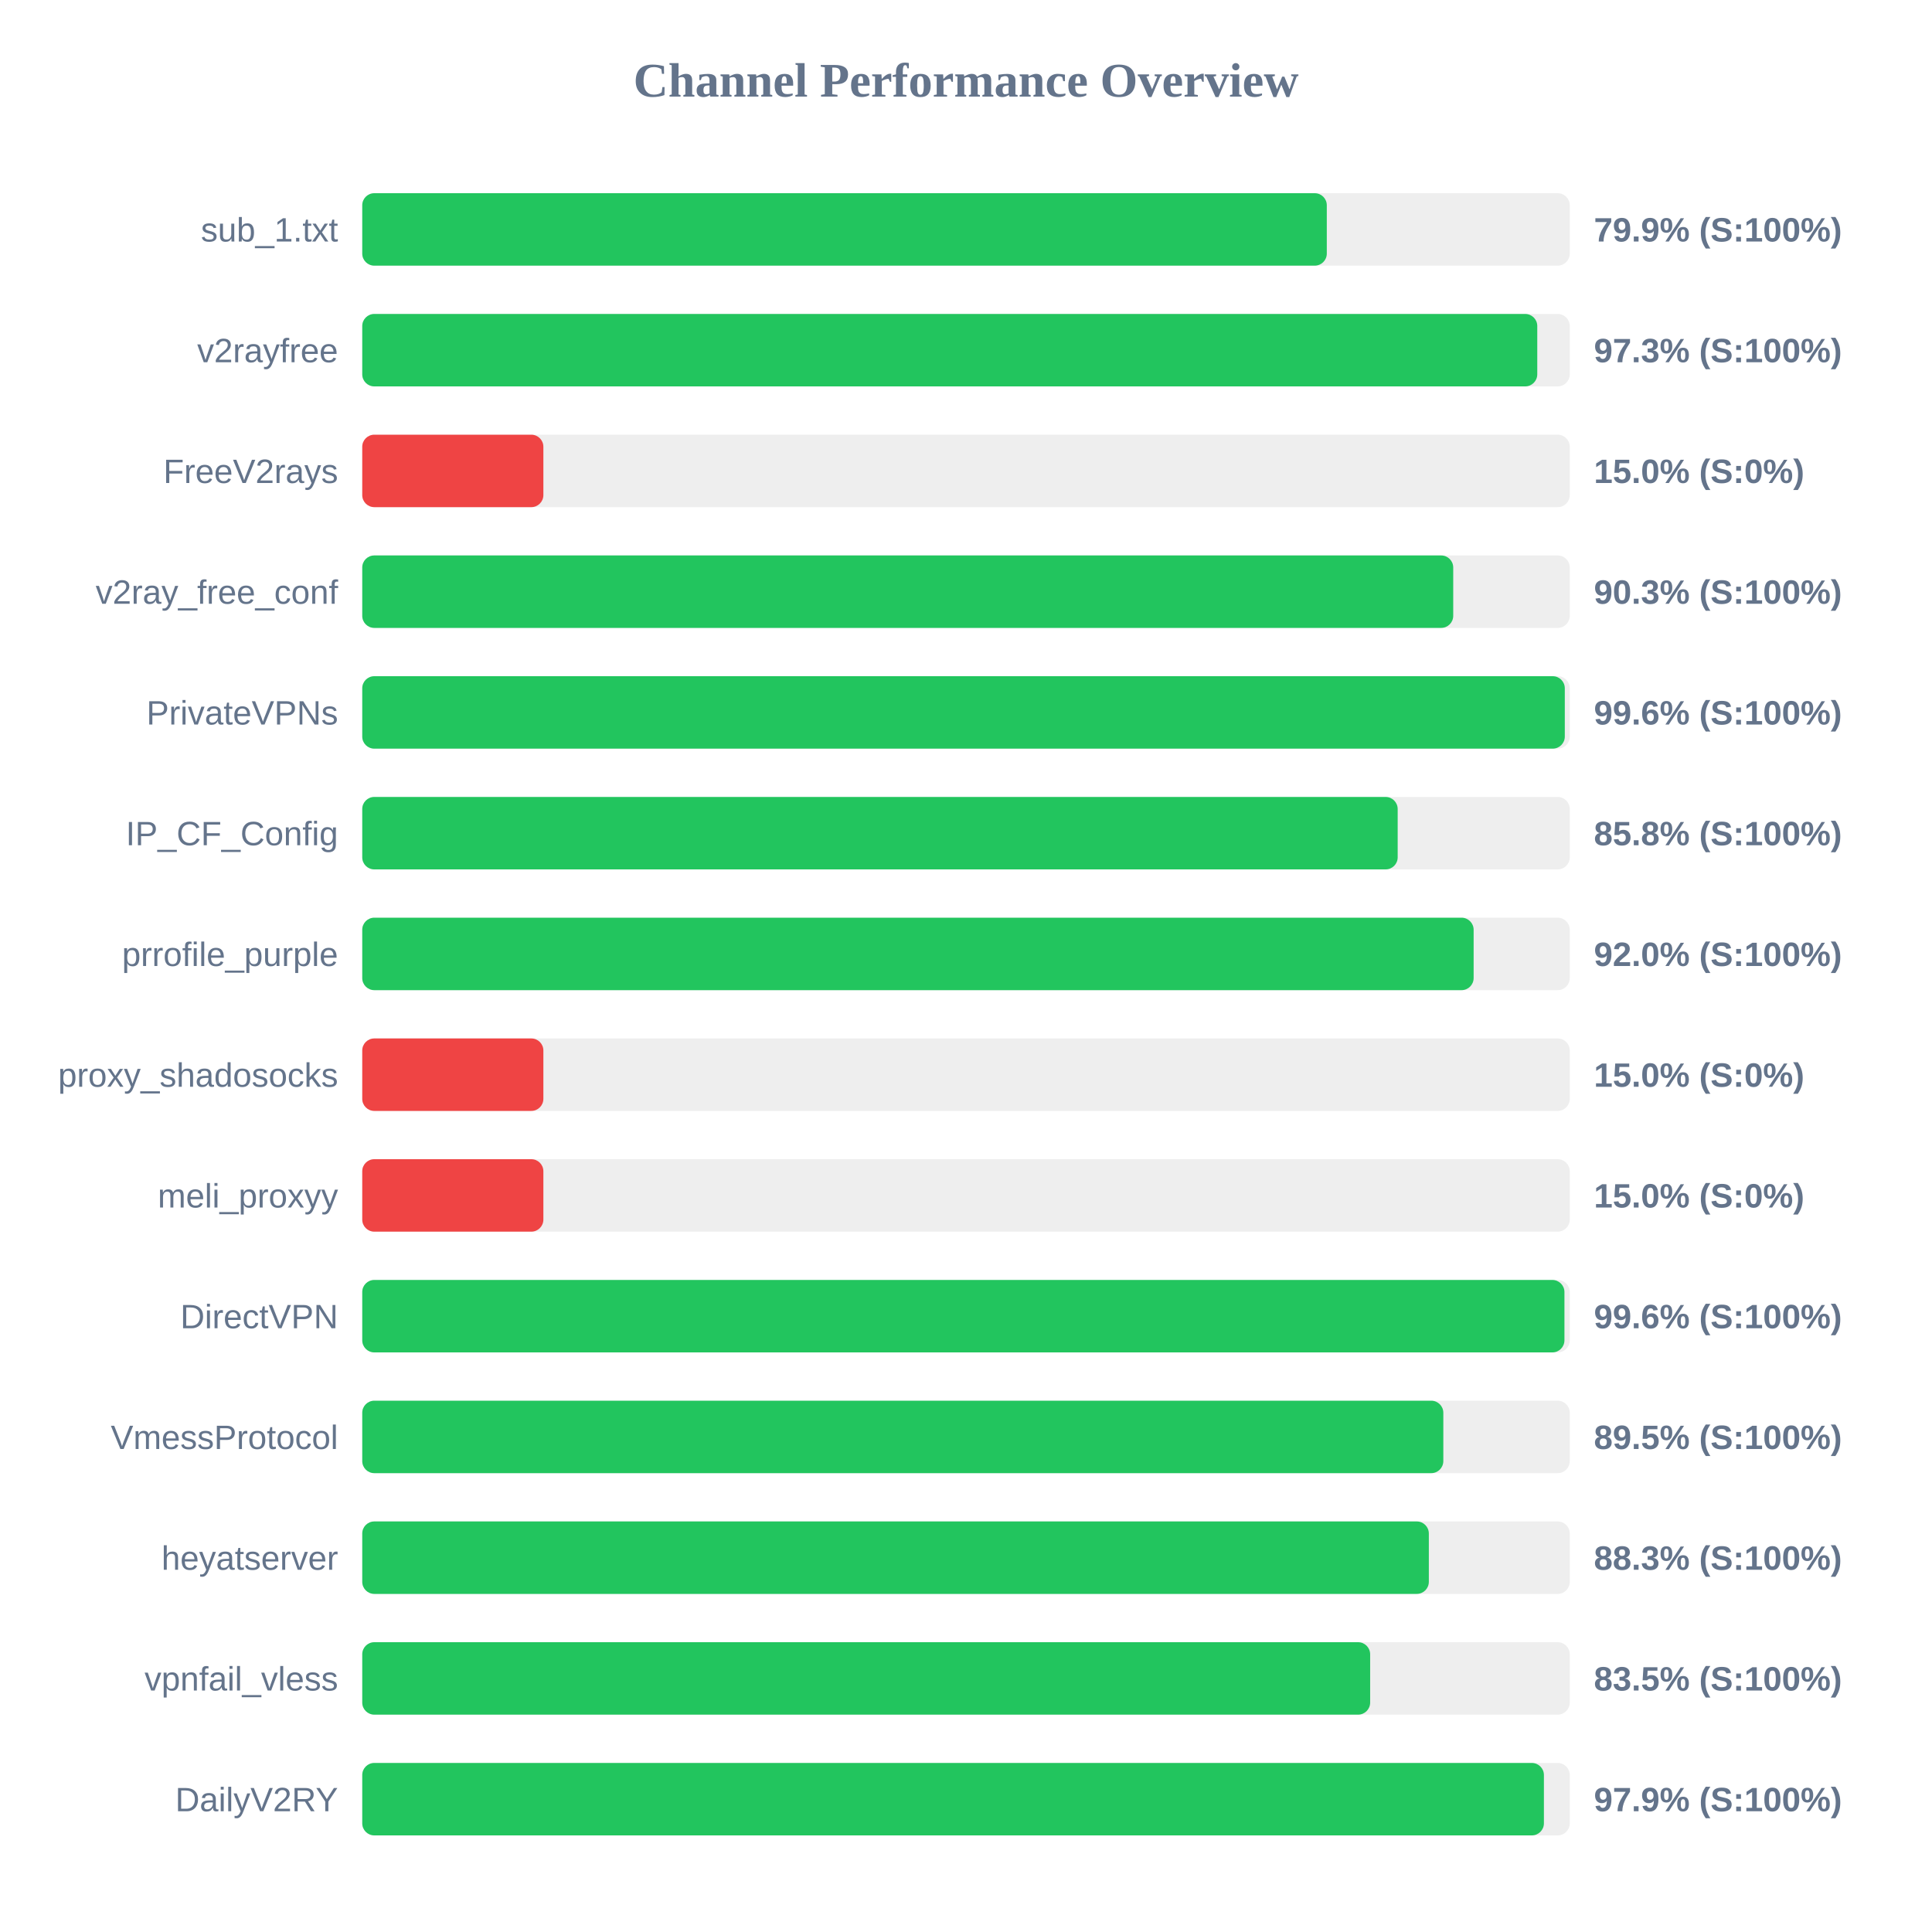
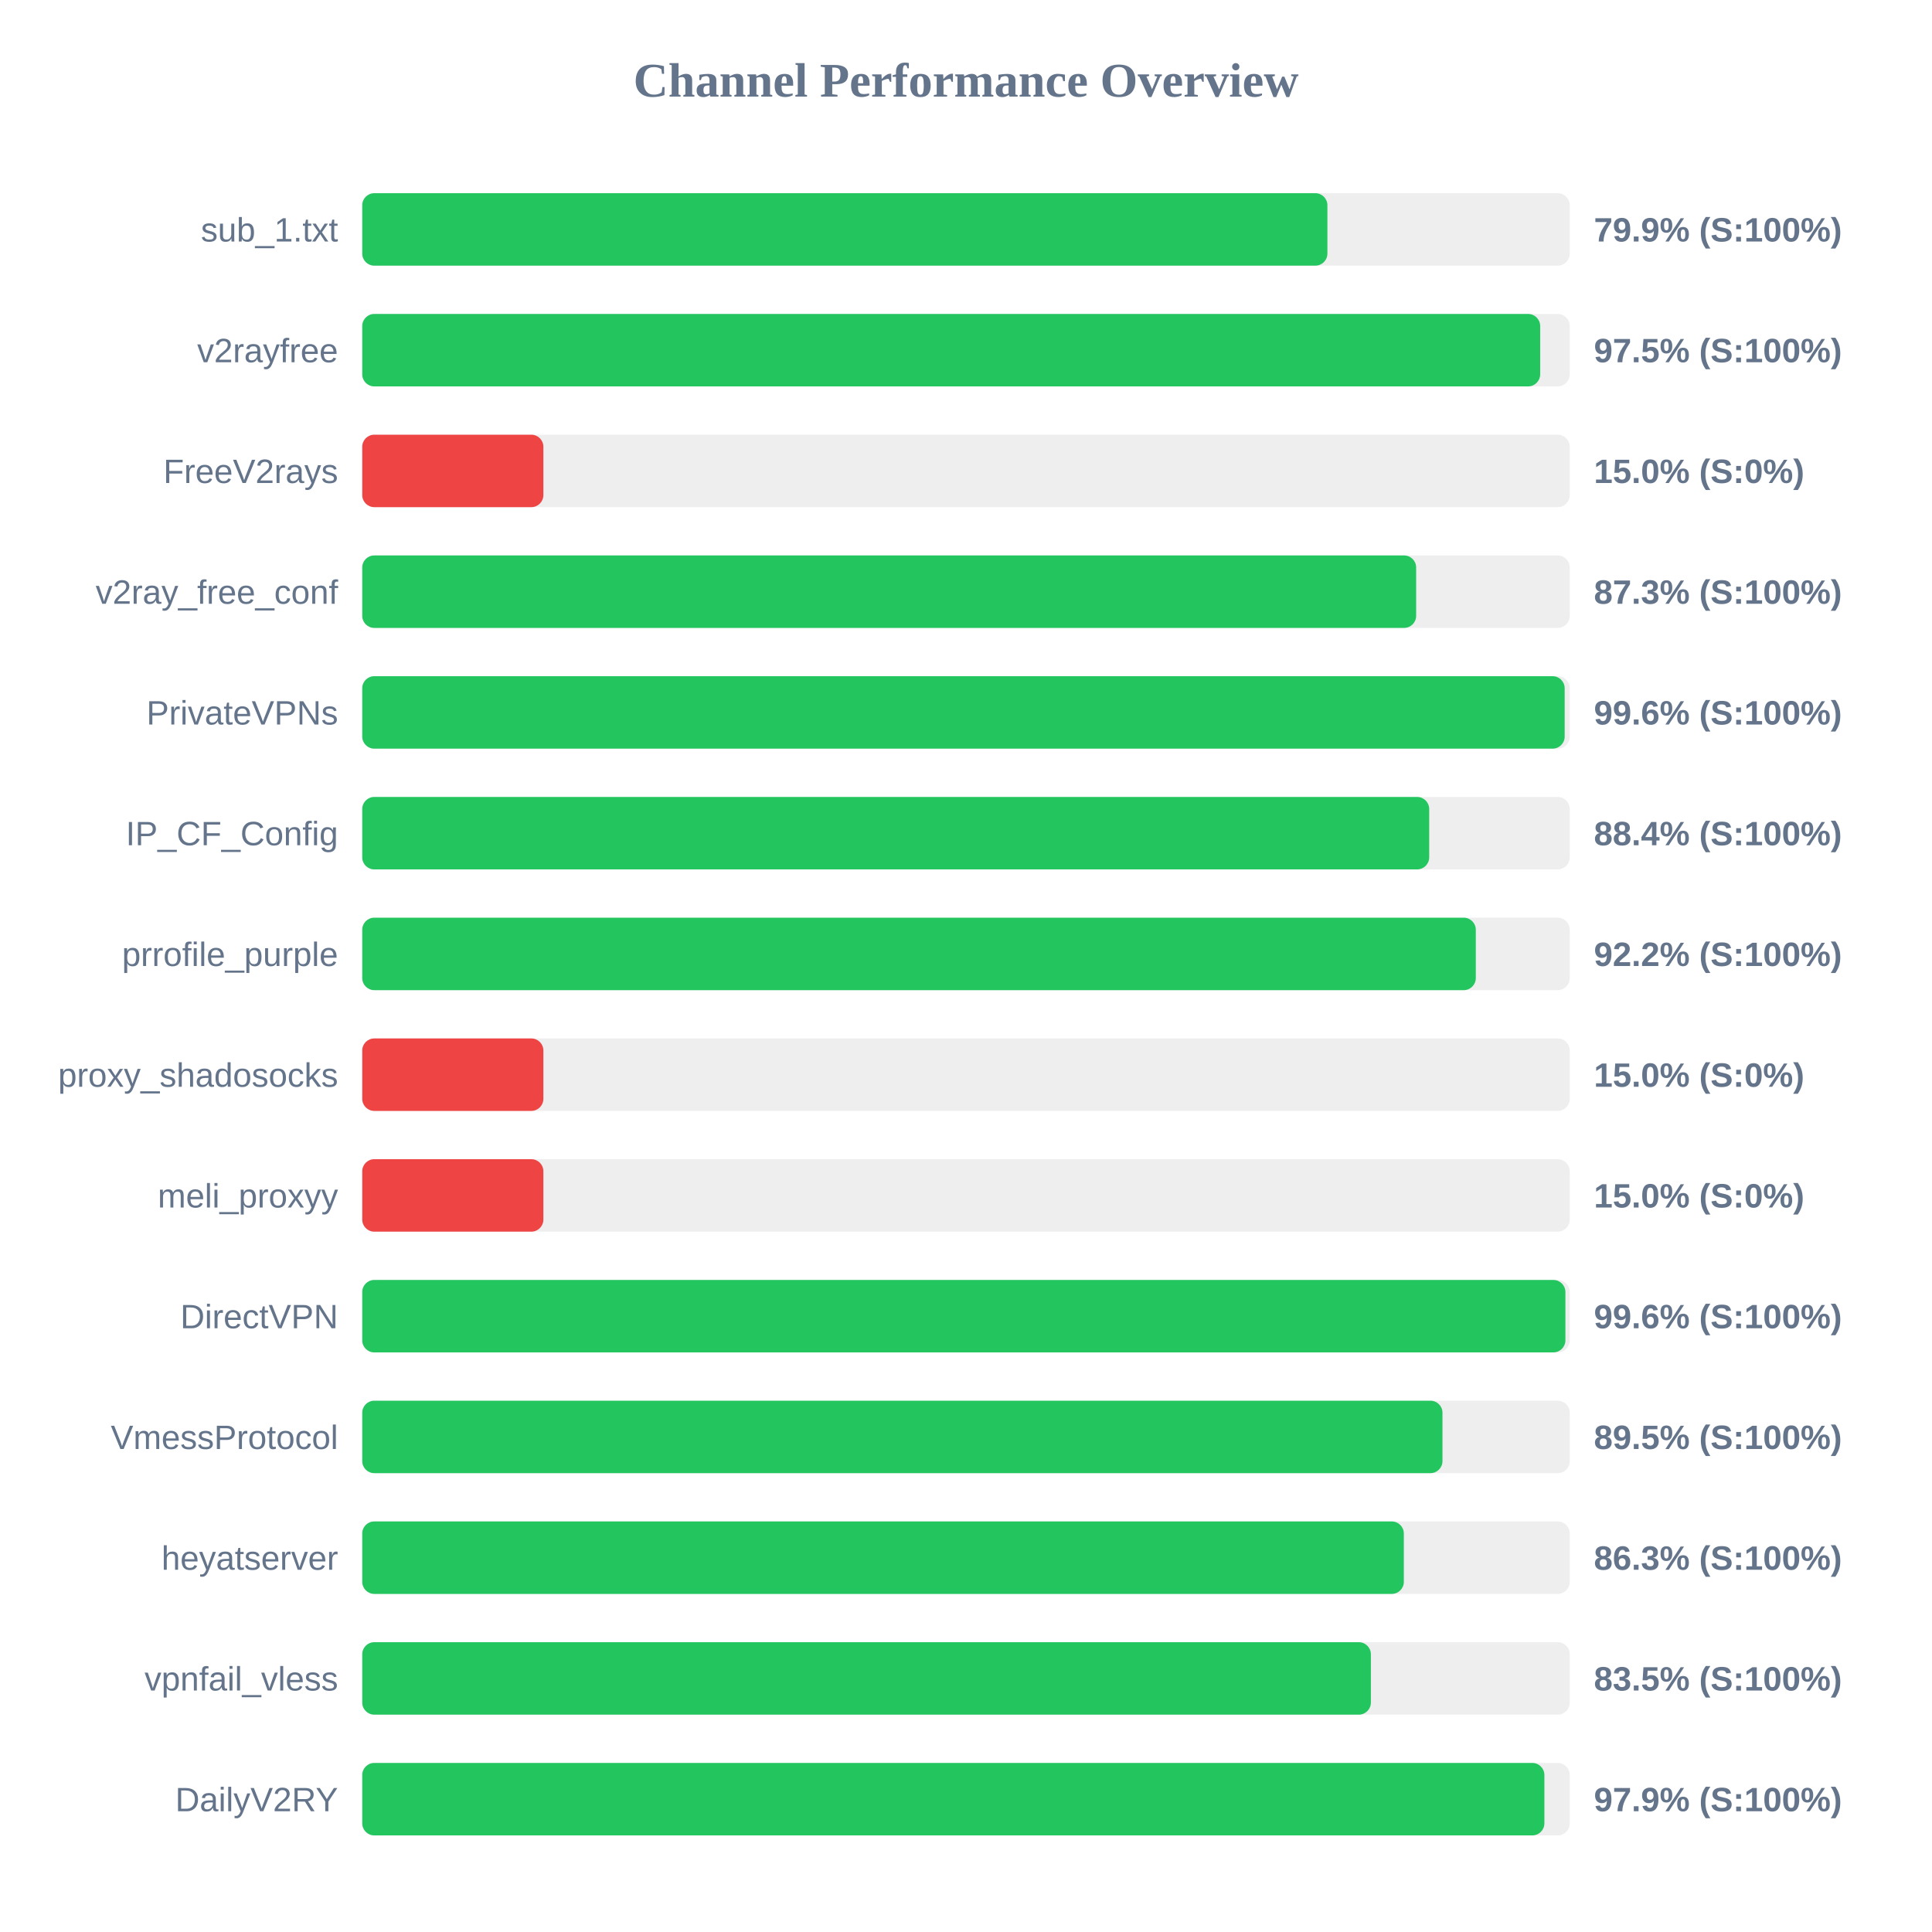
<svg xmlns="http://www.w3.org/2000/svg" width="800" height="800" version="1.1">
  <style>
        .row { font: 14px Arial; fill: #64748b; }
        .score { font: bold 14px Arial; fill: #64748b; }
    </style>
  <text x="400" y="40" text-anchor="middle" font-size="20px" font-weight="bold" fill="#64748b">Channel Performance Overview</text>
  <rect x="150" y="80" width="500" height="30" fill="#eee" rx="5" />
-   <rect x="150" y="80" width="399.4" height="30" fill="#22c55e" rx="5" />
+   <rect x="150" y="80" width="399.65" height="30" fill="#22c55e" rx="5" />
  <text x="140" y="100" text-anchor="end" class="row">sub_1.txt</text>
  <text x="660" y="100" text-anchor="start" class="score">79.9% (S:100%)</text>
  <rect x="150" y="130" width="500" height="30" fill="#eee" rx="5" />
-   <rect x="150" y="130" width="486.55" height="30" fill="#22c55e" rx="5" />
+   <rect x="150" y="130" width="487.75" height="30" fill="#22c55e" rx="5" />
  <text x="140" y="150" text-anchor="end" class="row">v2rayfree</text>
-   <text x="660" y="150" text-anchor="start" class="score">97.3% (S:100%)</text>
+   <text x="660" y="150" text-anchor="start" class="score">97.5% (S:100%)</text>
  <rect x="150" y="180" width="500" height="30" fill="#eee" rx="5" />
  <rect x="150" y="180" width="75.0" height="30" fill="#ef4444" rx="5" />
  <text x="140" y="200" text-anchor="end" class="row">FreeV2rays</text>
  <text x="660" y="200" text-anchor="start" class="score">15.0% (S:0%)</text>
  <rect x="150" y="230" width="500" height="30" fill="#eee" rx="5" />
-   <rect x="150" y="230" width="451.75" height="30" fill="#22c55e" rx="5" />
+   <rect x="150" y="230" width="436.4" height="30" fill="#22c55e" rx="5" />
  <text x="140" y="250" text-anchor="end" class="row">v2ray_free_conf</text>
-   <text x="660" y="250" text-anchor="start" class="score">90.3% (S:100%)</text>
+   <text x="660" y="250" text-anchor="start" class="score">87.3% (S:100%)</text>
  <rect x="150" y="280" width="500" height="30" fill="#eee" rx="5" />
-   <rect x="150" y="280" width="497.95" height="30" fill="#22c55e" rx="5" />
+   <rect x="150" y="280" width="497.9" height="30" fill="#22c55e" rx="5" />
  <text x="140" y="300" text-anchor="end" class="row">PrivateVPNs</text>
  <text x="660" y="300" text-anchor="start" class="score">99.6% (S:100%)</text>
  <rect x="150" y="330" width="500" height="30" fill="#eee" rx="5" />
-   <rect x="150" y="330" width="428.75" height="30" fill="#22c55e" rx="5" />
+   <rect x="150" y="330" width="441.8" height="30" fill="#22c55e" rx="5" />
  <text x="140" y="350" text-anchor="end" class="row">IP_CF_Config</text>
-   <text x="660" y="350" text-anchor="start" class="score">85.8% (S:100%)</text>
+   <text x="660" y="350" text-anchor="start" class="score">88.4% (S:100%)</text>
  <rect x="150" y="380" width="500" height="30" fill="#eee" rx="5" />
-   <rect x="150" y="380" width="460.2" height="30" fill="#22c55e" rx="5" />
+   <rect x="150" y="380" width="461.1" height="30" fill="#22c55e" rx="5" />
  <text x="140" y="400" text-anchor="end" class="row">prrofile_purple</text>
-   <text x="660" y="400" text-anchor="start" class="score">92.0% (S:100%)</text>
+   <text x="660" y="400" text-anchor="start" class="score">92.2% (S:100%)</text>
  <rect x="150" y="430" width="500" height="30" fill="#eee" rx="5" />
  <rect x="150" y="430" width="75.0" height="30" fill="#ef4444" rx="5" />
  <text x="140" y="450" text-anchor="end" class="row">proxy_shadosocks</text>
  <text x="660" y="450" text-anchor="start" class="score">15.0% (S:0%)</text>
  <rect x="150" y="480" width="500" height="30" fill="#eee" rx="5" />
  <rect x="150" y="480" width="75.0" height="30" fill="#ef4444" rx="5" />
  <text x="140" y="500" text-anchor="end" class="row">meli_proxyy</text>
  <text x="660" y="500" text-anchor="start" class="score">15.0% (S:0%)</text>
  <rect x="150" y="530" width="500" height="30" fill="#eee" rx="5" />
-   <rect x="150" y="530" width="497.8" height="30" fill="#22c55e" rx="5" />
+   <rect x="150" y="530" width="498.2" height="30" fill="#22c55e" rx="5" />
  <text x="140" y="550" text-anchor="end" class="row">DirectVPN</text>
  <text x="660" y="550" text-anchor="start" class="score">99.6% (S:100%)</text>
  <rect x="150" y="580" width="500" height="30" fill="#eee" rx="5" />
-   <rect x="150" y="580" width="447.65" height="30" fill="#22c55e" rx="5" />
+   <rect x="150" y="580" width="447.3" height="30" fill="#22c55e" rx="5" />
  <text x="140" y="600" text-anchor="end" class="row">VmessProtocol</text>
  <text x="660" y="600" text-anchor="start" class="score">89.5% (S:100%)</text>
  <rect x="150" y="630" width="500" height="30" fill="#eee" rx="5" />
-   <rect x="150" y="630" width="441.65" height="30" fill="#22c55e" rx="5" />
+   <rect x="150" y="630" width="431.3" height="30" fill="#22c55e" rx="5" />
  <text x="140" y="650" text-anchor="end" class="row">heyatserver</text>
-   <text x="660" y="650" text-anchor="start" class="score">88.3% (S:100%)</text>
+   <text x="660" y="650" text-anchor="start" class="score">86.3% (S:100%)</text>
  <rect x="150" y="680" width="500" height="30" fill="#eee" rx="5" />
-   <rect x="150" y="680" width="417.35" height="30" fill="#22c55e" rx="5" />
+   <rect x="150" y="680" width="417.65" height="30" fill="#22c55e" rx="5" />
  <text x="140" y="700" text-anchor="end" class="row">vpnfail_vless</text>
  <text x="660" y="700" text-anchor="start" class="score">83.5% (S:100%)</text>
  <rect x="150" y="730" width="500" height="30" fill="#eee" rx="5" />
-   <rect x="150" y="730" width="489.3" height="30" fill="#22c55e" rx="5" />
+   <rect x="150" y="730" width="489.5" height="30" fill="#22c55e" rx="5" />
  <text x="140" y="750" text-anchor="end" class="row">DailyV2RY</text>
  <text x="660" y="750" text-anchor="start" class="score">97.9% (S:100%)</text>
</svg>
